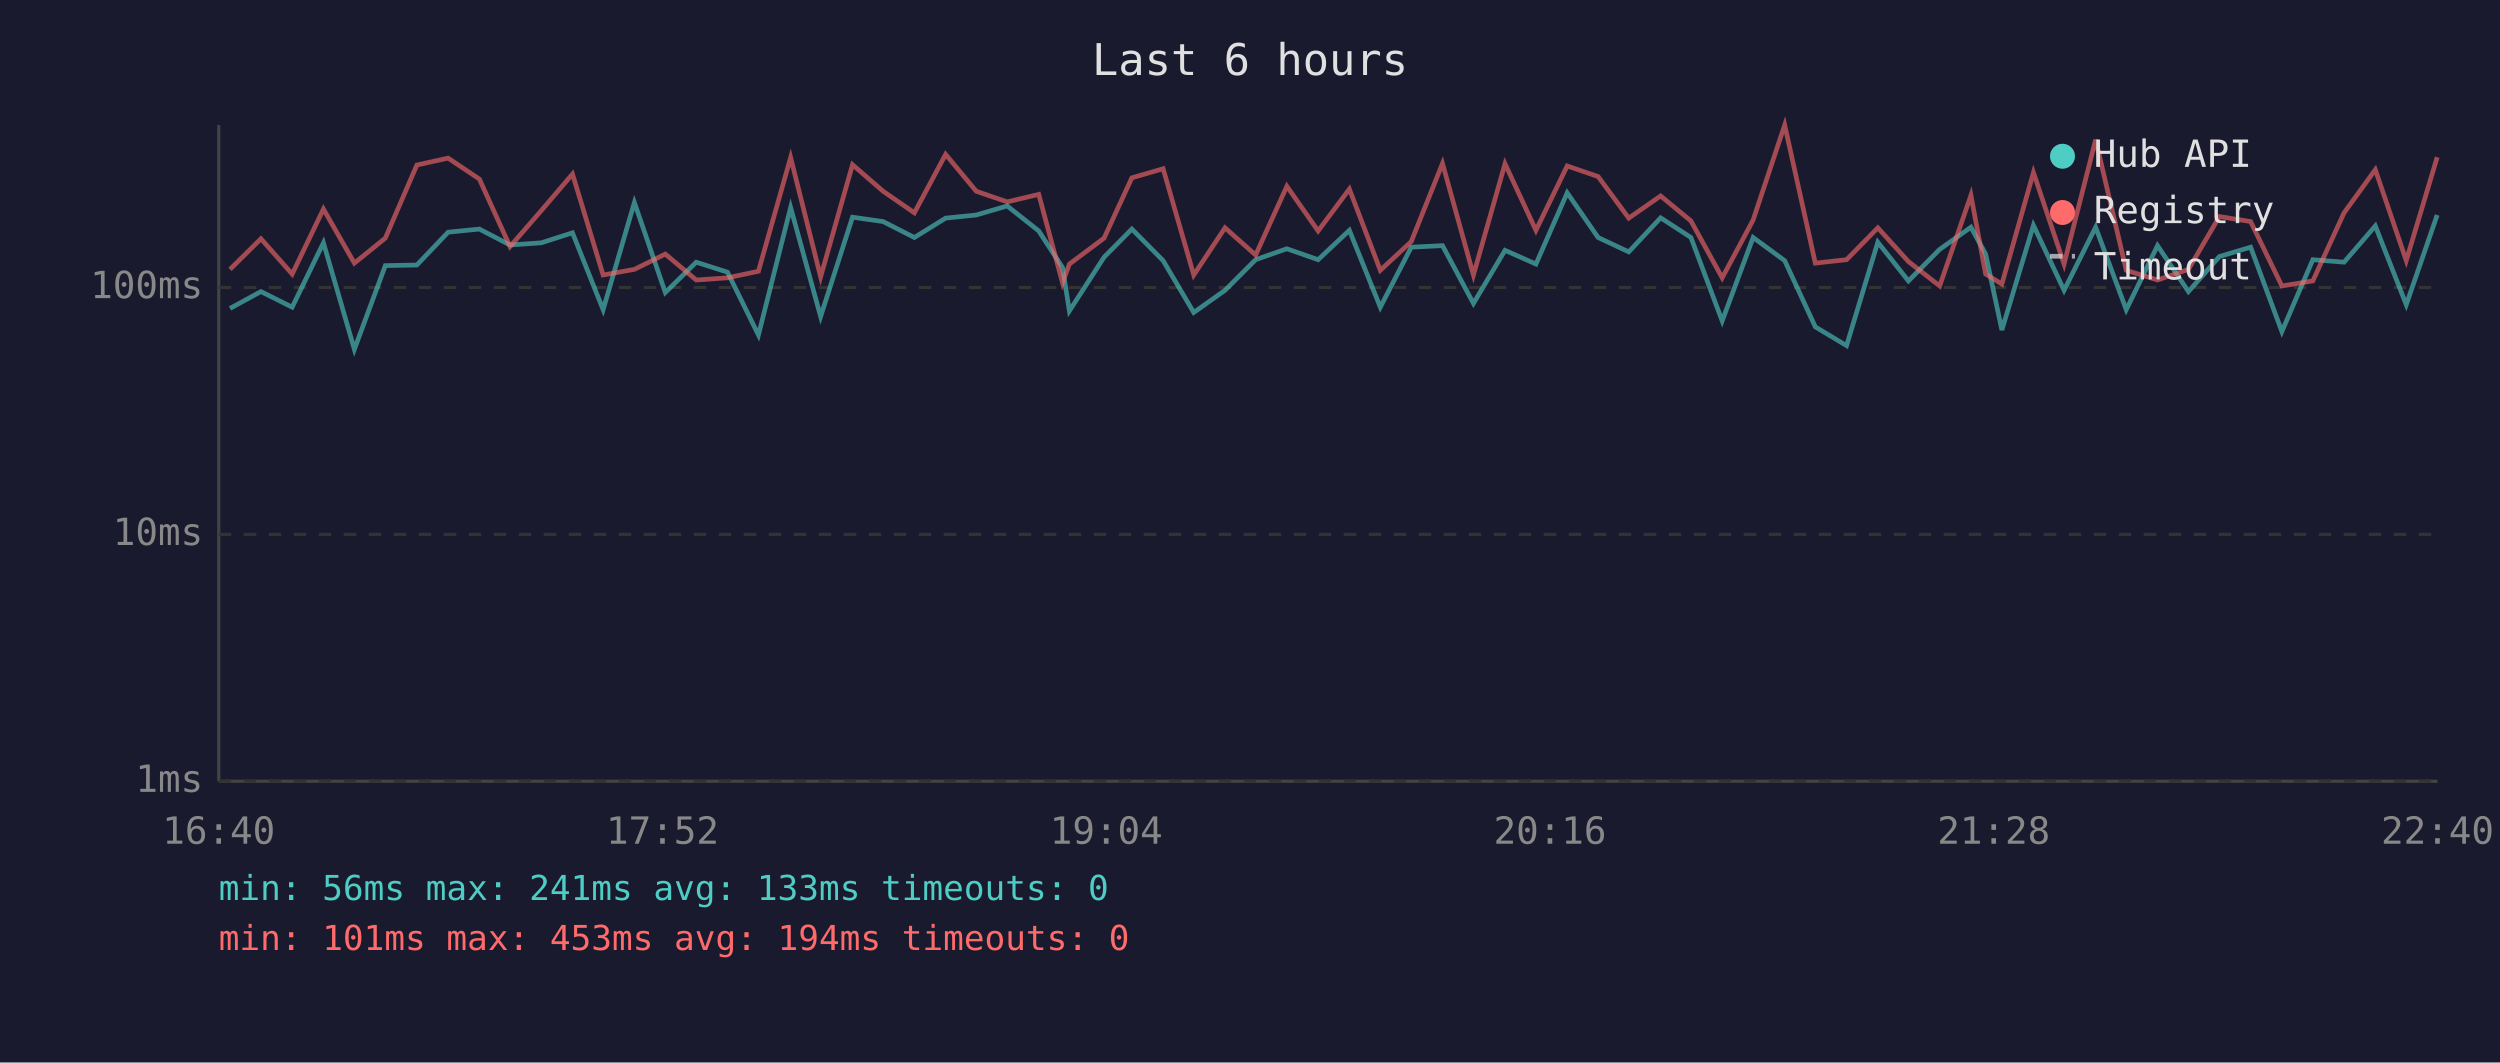
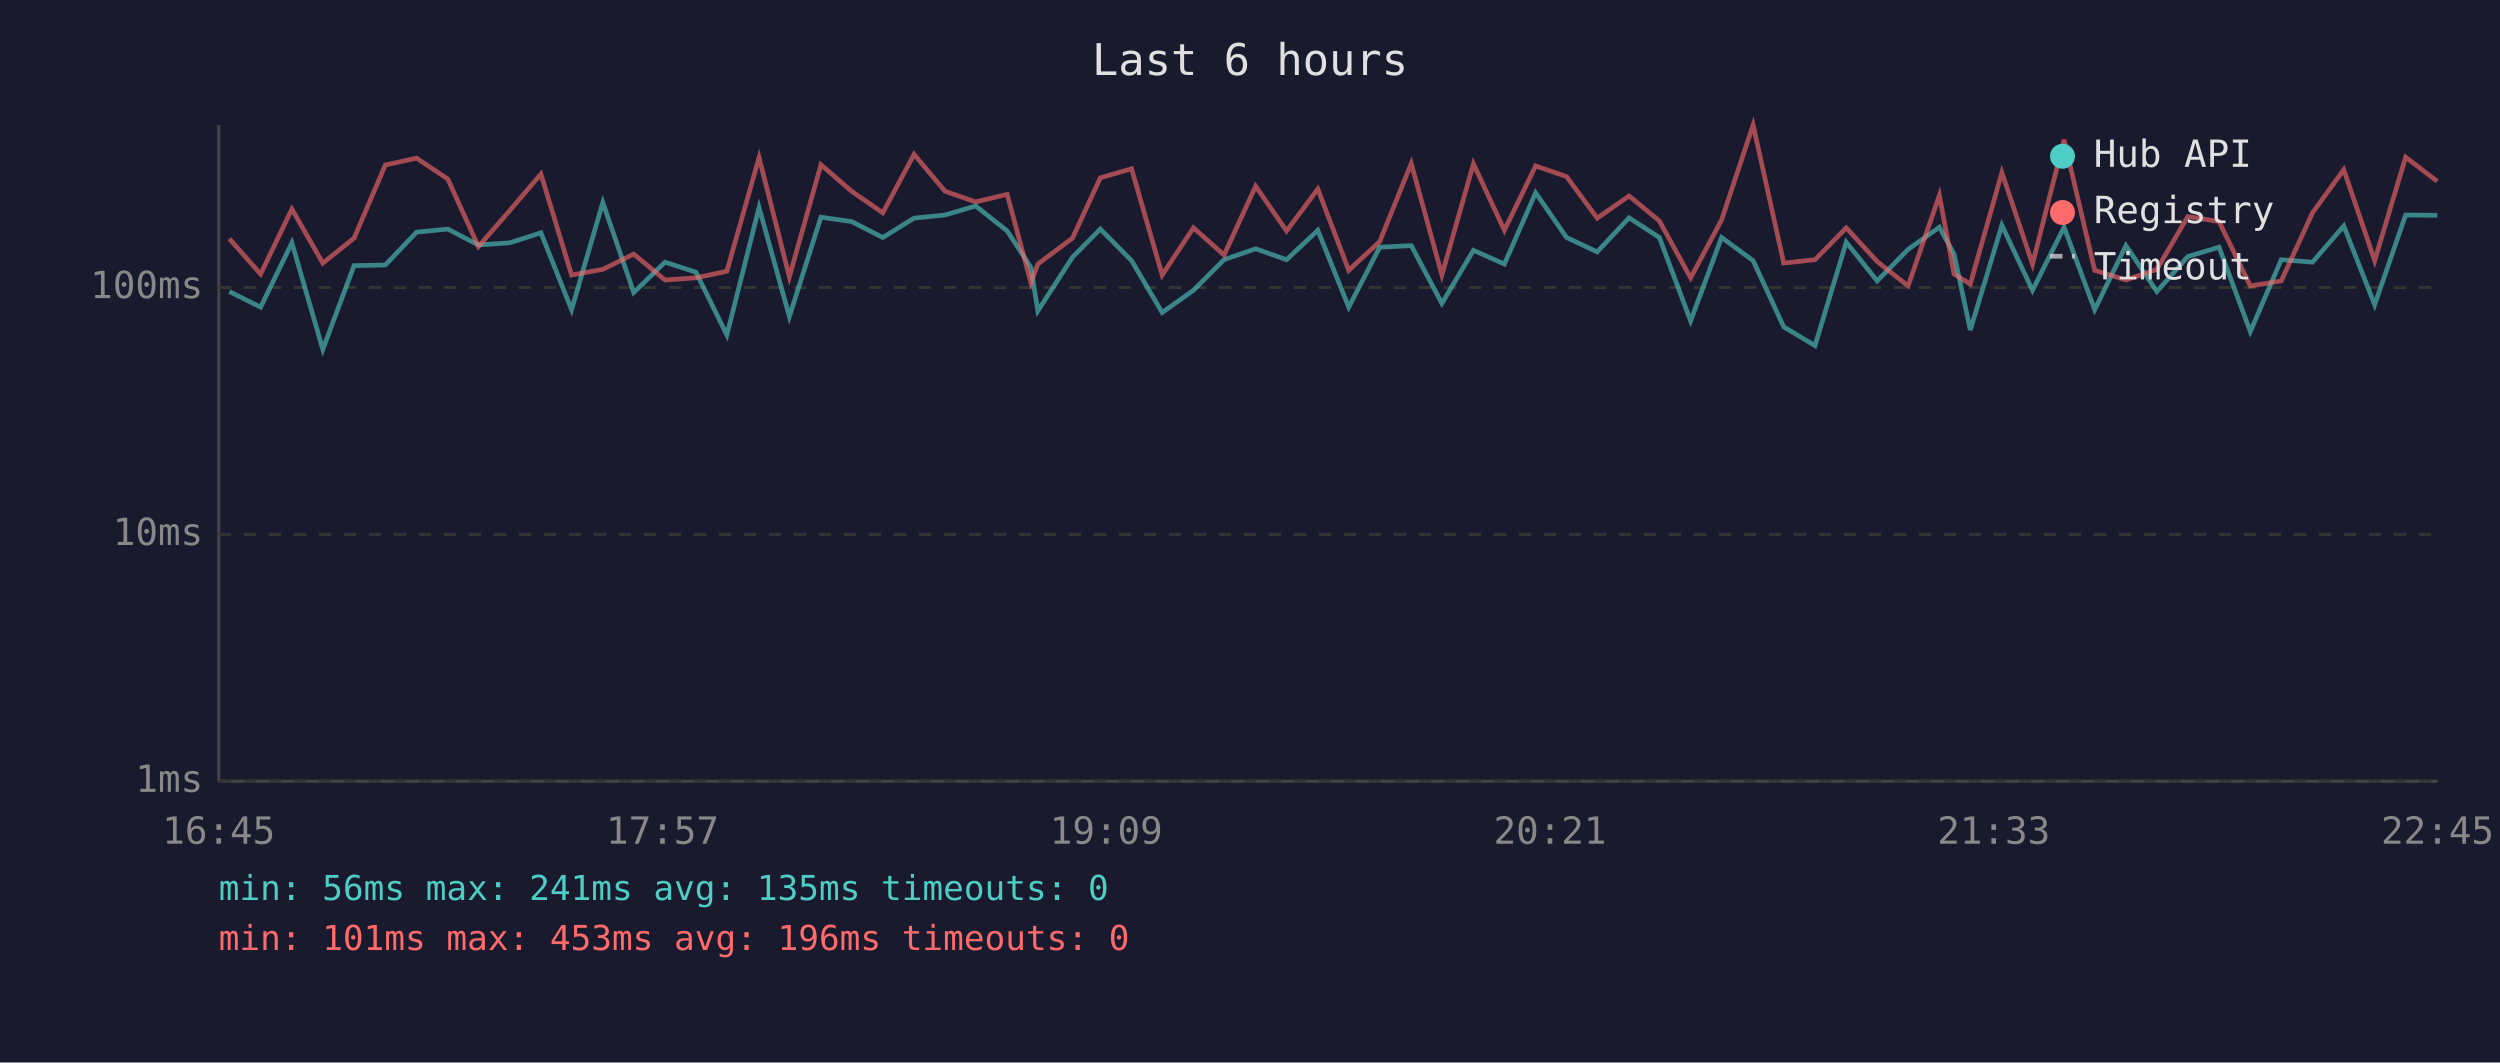
<svg xmlns="http://www.w3.org/2000/svg" viewBox="0 0 800 340" font-family="monospace" font-size="12">
  <rect width="800" height="340" fill="#1a1a2e" />
  <text x="400" y="24" fill="#e0e0e0" font-size="14" text-anchor="middle">Last 6 hours</text>
  <line x1="70" y1="40" x2="70" y2="250" stroke="#444" stroke-width="1" />
  <line x1="70" y1="250" x2="780" y2="250" stroke="#444" stroke-width="1" />
  <line x1="70" y1="250" x2="780" y2="250" stroke="#333" stroke-width="1" stroke-dasharray="4" />
  <text x="65" y="250" fill="#888" text-anchor="end" dominant-baseline="middle">1ms</text>
  <line x1="70" y1="171" x2="780" y2="171" stroke="#333" stroke-width="1" stroke-dasharray="4" />
  <text x="65" y="171" fill="#888" text-anchor="end" dominant-baseline="middle">10ms</text>
  <line x1="70" y1="92" x2="780" y2="92" stroke="#333" stroke-width="1" stroke-dasharray="4" />
  <text x="65" y="92" fill="#888" text-anchor="end" dominant-baseline="middle">100ms</text>
-   <text x="70" y="270" fill="#888" text-anchor="middle">16:40</text>
-   <text x="212" y="270" fill="#888" text-anchor="middle">17:52</text>
-   <text x="354" y="270" fill="#888" text-anchor="middle">19:04</text>
-   <text x="496" y="270" fill="#888" text-anchor="middle">20:16</text>
-   <text x="638" y="270" fill="#888" text-anchor="middle">21:28</text>
-   <text x="780" y="270" fill="#888" text-anchor="middle">22:40</text>
-   <polyline points="73.6,98.7 83.5,93.3 93.5,98.3 103.5,77.7 113.4,111.8 123.3,85.0 133.4,84.8 143.4,74.3 153.4,73.3 163.2,78.4 173.2,77.7 183.2,74.5 193.0,99.1 203.0,64.8 212.9,93.6 222.8,83.9 232.8,87.1 242.7,107.2 253.0,66.4 262.6,101.3 272.8,69.5 282.6,70.9 292.6,76.0 302.6,69.8 312.4,68.8 322.3,65.9 332.4,73.9 340.0,85.6 342.2,99.5 353.3,82.3 362.2,73.3 372.2,83.4 382.0,100.0 392.0,92.9 401.8,83.1 411.8,79.6 421.8,83.1 431.8,73.7 441.7,98.3 451.6,79.1 461.6,78.6 471.5,97.1 481.6,80.1 491.5,84.5 501.5,61.7 511.4,76.0 521.2,80.6 531.4,69.7 541.1,76.0 551.1,102.7 561.0,76.0 571.1,83.4 580.9,104.6 590.9,110.6 600.9,77.5 610.7,89.9 620.7,79.8 630.7,72.7 635.4,81.3 640.6,105.6 650.7,72.1 660.5,92.9 670.6,72.7 680.4,99.1 690.4,78.6 700.3,93.3 710.2,82.1 720.2,79.1 730.2,106.1 740.1,83.1 750.1,83.9 760.1,72.3 770.0,97.5 779.9,68.8" fill="none" stroke="#4ecdc4" stroke-width="1.5" opacity="0.6" />
-   <polyline points="73.6,86.2 83.5,76.4 93.5,87.7 103.5,66.9 113.4,84.2 123.3,76.2 133.4,52.8 143.4,50.6 153.4,57.3 163.2,78.9 173.2,67.4 183.2,55.7 193.0,88.0 203.0,86.2 212.9,81.3 222.8,89.6 232.8,88.9 242.7,86.8 253.0,50.4 262.6,88.6 272.8,52.7 282.6,61.2 292.6,68.1 302.6,49.4 312.4,61.2 322.3,64.6 332.4,62.2 340.0,90.5 342.2,84.5 353.3,76.2 362.2,56.9 372.2,54.0 382.0,88.0 392.0,72.9 401.8,81.6 411.8,59.6 421.8,73.9 431.8,60.5 441.7,86.5 451.6,77.3 461.6,52.3 471.5,88.0 481.6,52.4 491.5,73.7 501.5,53.1 511.4,56.5 521.2,69.8 531.4,62.7 541.1,70.7 551.1,88.9 561.0,70.4 571.1,40.0 580.9,84.2 590.9,83.1 600.9,72.9 610.7,83.7 620.7,91.5 630.7,62.5 635.4,87.7 640.6,90.9 650.7,55.2 660.5,84.5 670.6,44.7 680.4,86.5 690.4,89.6 700.3,86.2 710.2,69.3 720.2,70.9 730.2,91.5 740.1,89.9 750.1,68.1 760.1,54.3 770.0,83.4 779.9,50.3" fill="none" stroke="#ff6b6b" stroke-width="1.5" opacity="0.6" />
+   <text x="70" y="270" fill="#888" text-anchor="middle">16:45</text>
+   <text x="212" y="270" fill="#888" text-anchor="middle">17:57</text>
+   <text x="354" y="270" fill="#888" text-anchor="middle">19:09</text>
+   <text x="496" y="270" fill="#888" text-anchor="middle">20:21</text>
+   <text x="638" y="270" fill="#888" text-anchor="middle">21:33</text>
+   <text x="780" y="270" fill="#888" text-anchor="middle">22:45</text>
+   <polyline points="73.4,93.3 83.4,98.3 93.4,77.7 103.3,111.8 113.3,85.0 123.3,84.8 133.3,74.3 143.3,73.3 153.1,78.4 163.1,77.7 173.1,74.5 182.9,99.1 192.9,64.8 202.8,93.6 212.8,83.9 222.7,87.1 232.6,107.2 242.9,66.4 252.6,101.3 262.7,69.5 272.5,70.9 282.5,76.0 292.5,69.8 302.4,68.8 312.2,65.9 322.3,73.9 329.9,85.6 332.1,99.5 343.2,82.3 352.1,73.3 362.1,83.4 371.9,100.0 381.9,92.9 391.7,83.1 401.8,79.6 411.7,83.1 421.7,73.7 431.6,98.3 441.5,79.1 451.6,78.6 461.4,97.1 471.5,80.1 481.4,84.5 491.4,61.7 501.3,76.0 511.1,80.6 521.3,69.7 531.0,76.0 541.0,102.7 550.9,76.0 561.0,83.4 570.8,104.6 580.8,110.6 590.8,77.5 600.7,89.9 610.6,79.8 620.6,72.7 625.3,81.3 630.5,105.6 640.6,72.1 650.4,92.9 660.5,72.7 670.3,99.1 680.3,78.6 690.2,93.3 700.1,82.1 710.1,79.1 720.1,106.1 730.0,83.1 740.0,83.9 750.0,72.3 759.9,97.5 769.8,68.8 779.9,68.9" fill="none" stroke="#4ecdc4" stroke-width="1.5" opacity="0.6" />
+   <polyline points="73.4,76.4 83.4,87.7 93.4,66.9 103.3,84.2 113.3,76.2 123.3,52.8 133.3,50.6 143.3,57.3 153.1,78.9 163.1,67.4 173.1,55.7 182.9,88.0 192.9,86.2 202.8,81.3 212.8,89.6 222.7,88.9 232.6,86.8 242.9,50.4 252.6,88.6 262.7,52.7 272.5,61.2 282.5,68.1 292.5,49.4 302.4,61.2 312.2,64.6 322.3,62.2 329.9,90.5 332.1,84.5 343.2,76.2 352.1,56.9 362.1,54.0 371.9,88.0 381.9,72.9 391.7,81.6 401.8,59.6 411.7,73.9 421.7,60.5 431.6,86.5 441.5,77.3 451.6,52.3 461.4,88.0 471.5,52.4 481.4,73.7 491.4,53.1 501.3,56.5 511.1,69.8 521.3,62.7 531.0,70.7 541.0,88.9 550.9,70.4 561.0,40.0 570.8,84.2 580.8,83.1 590.8,72.9 600.7,83.7 610.6,91.5 620.6,62.5 625.3,87.7 630.5,90.9 640.6,55.2 650.4,84.5 660.5,44.7 670.3,86.5 680.3,89.6 690.2,86.2 700.1,69.3 710.1,70.9 720.1,91.5 730.0,89.9 740.0,68.1 750.0,54.3 759.9,83.4 769.8,50.3 779.9,58.0" fill="none" stroke="#ff6b6b" stroke-width="1.5" opacity="0.6" />
  <circle cx="660" cy="50" r="4" fill="#4ecdc4" />
  <text x="670" y="50" fill="#e0e0e0" dominant-baseline="middle">Hub API</text>
  <circle cx="660" cy="68" r="4" fill="#ff6b6b" />
  <text x="670" y="68" fill="#e0e0e0" dominant-baseline="middle">Registry</text>
  <line x1="656" y1="82" x2="664" y2="82" stroke="#e0e0e0" stroke-width="1.5" stroke-dasharray="4,3" opacity="0.7" />
  <text x="670" y="86" fill="#e0e0e0" dominant-baseline="middle">Timeout</text>
-   <text x="70" y="288" fill="#4ecdc4" font-size="11">min: 56ms  max: 241ms  avg: 133ms  timeouts: 0</text>
-   <text x="70" y="304" fill="#ff6b6b" font-size="11">min: 101ms  max: 453ms  avg: 194ms  timeouts: 0</text>
+   <text x="70" y="288" fill="#4ecdc4" font-size="11">min: 56ms  max: 241ms  avg: 135ms  timeouts: 0</text>
+   <text x="70" y="304" fill="#ff6b6b" font-size="11">min: 101ms  max: 453ms  avg: 196ms  timeouts: 0</text>
</svg>
